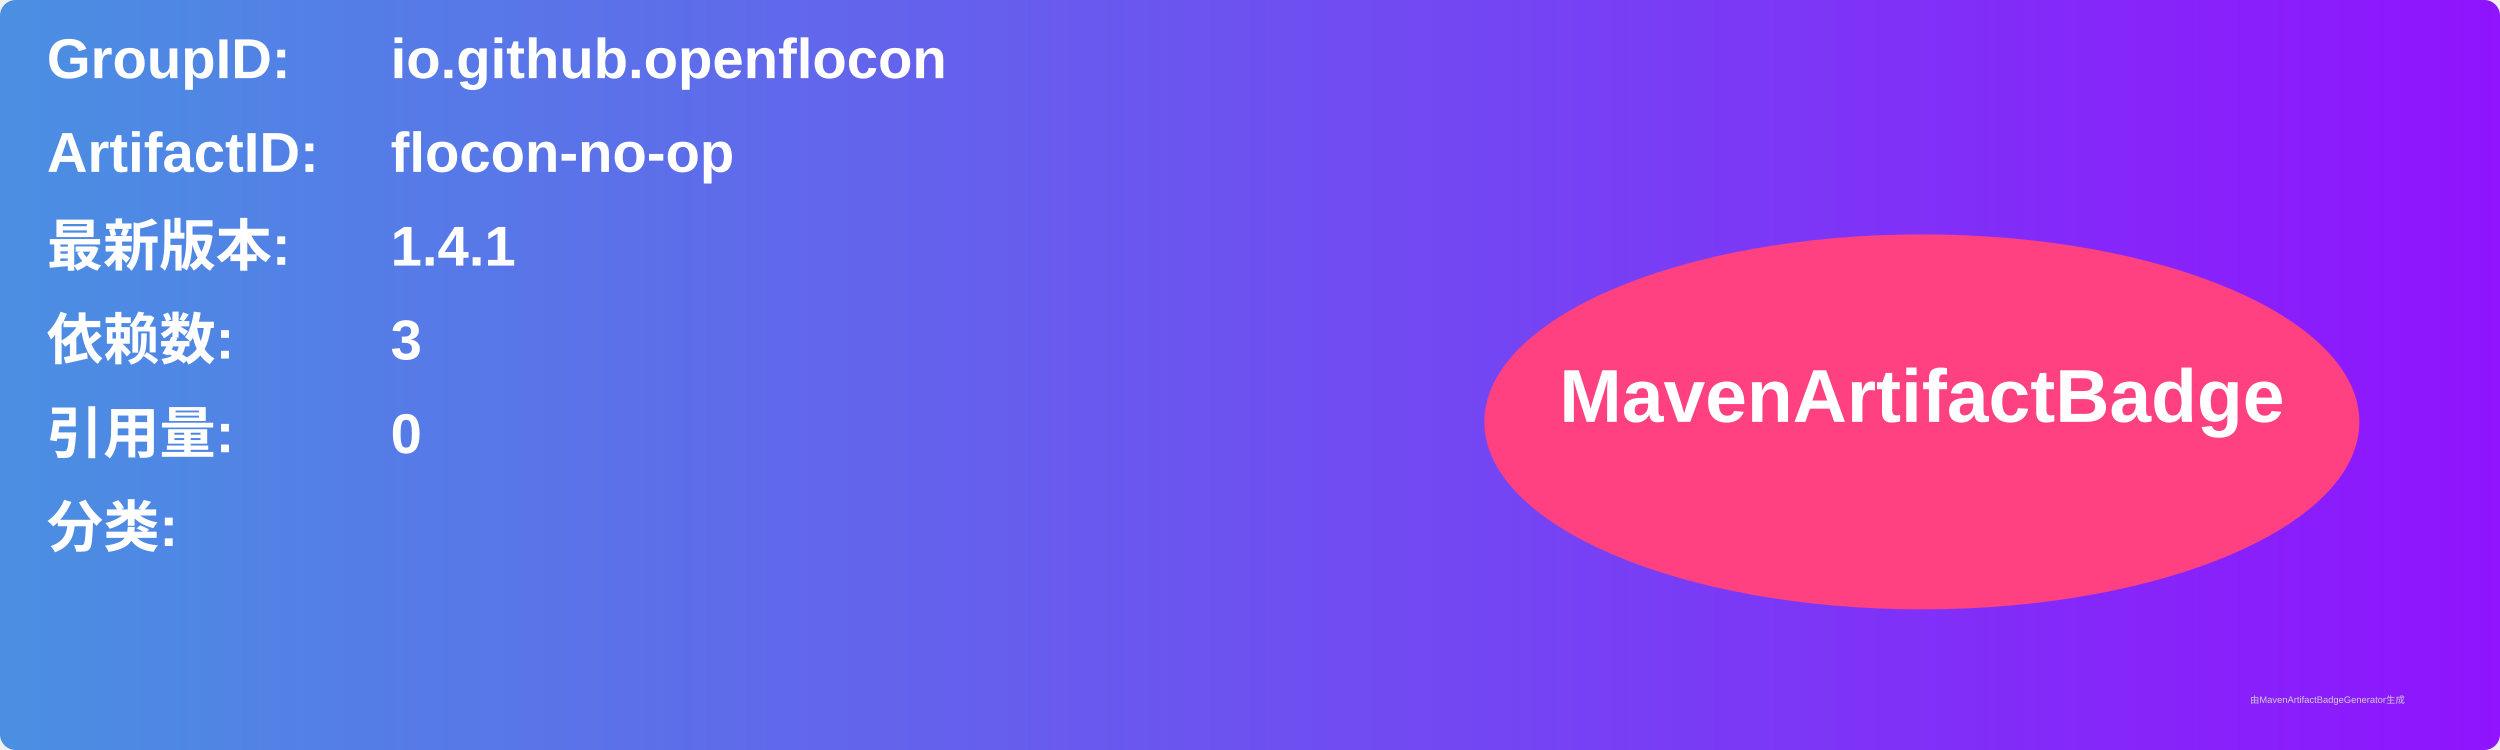
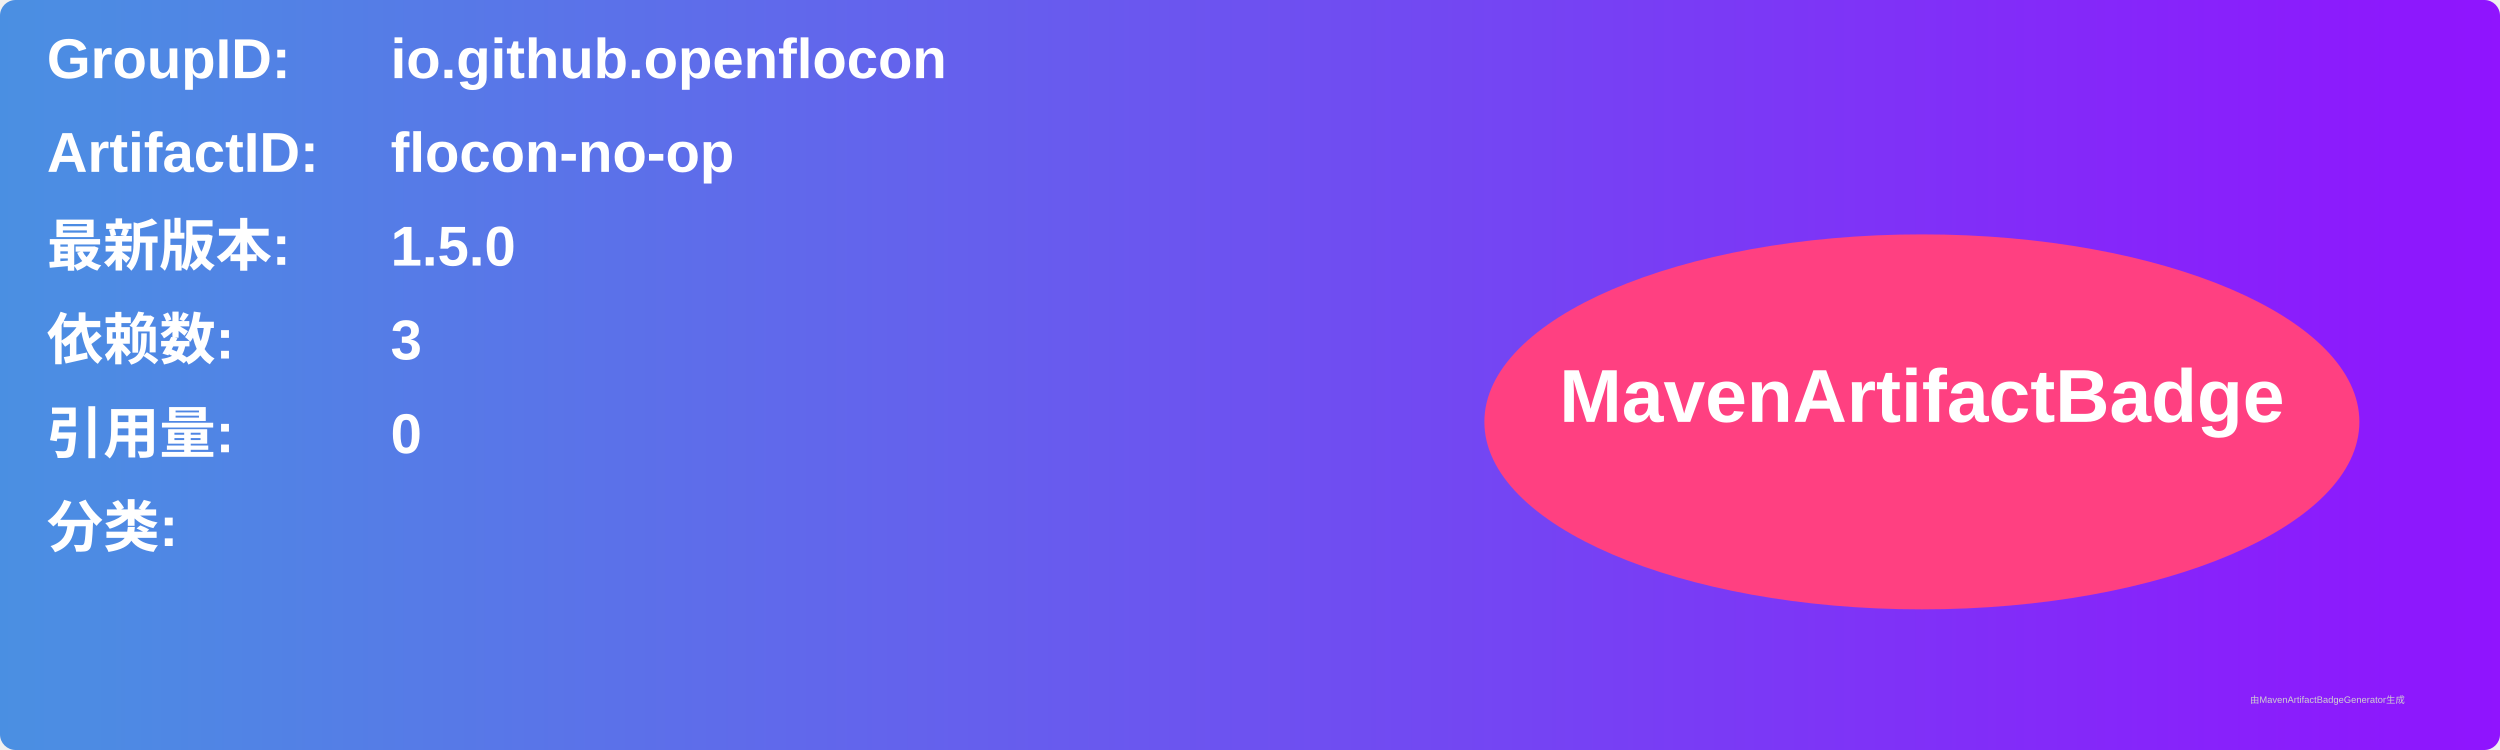
<svg xmlns="http://www.w3.org/2000/svg" width="800" height="240" viewBox="0 0 800 240">
  <linearGradient id="grad" x1="0%" y1="0%" x2="100%" y2="0%">
    <stop offset="0%" stop-color="#4a90e2" />
    <stop offset="100%" stop-color="#9013fe" />
  </linearGradient>
  <rect width="100%" height="100%" rx="5" ry="5" fill="url(#grad)" />
  <g transform="translate(15, 15)">
    <text x="0" y="10" font-family="Arial" font-size="18" fill="white" font-weight="bold" width="260">GroupID:</text>
    <text x="110" y="10" font-family="Arial" font-size="18" fill="white" font-weight="bold" width="460">io.github.openflocon</text>
    <text x="0" y="40" font-family="Arial" font-size="18" fill="white" font-weight="bold" width="260">ArtifactID:</text>
    <text x="110" y="40" font-family="Arial" font-size="18" fill="white" font-weight="bold" width="460">flocon-no-op</text>
    <text x="0" y="70" font-family="Arial" font-size="18" fill="white" font-weight="bold">最新版本:</text>
    <text x="110" y="70" font-family="Arial" font-size="18" fill="white" font-weight="bold">
-       <tspan font-weight="bold">1.4.1</tspan>
+       <tspan font-weight="bold">1.5.0</tspan>
    </text>
    <text x="0" y="100" font-family="Arial" font-size="18" fill="white" font-weight="bold">依赖数: </text>
    <text x="110" y="100" font-family="Arial" font-size="18" fill="white">
      <tspan font-weight="bold">3</tspan>
    </text>
    <text x="0" y="130" font-family="Arial" font-size="18" fill="white" font-weight="bold">引用量: </text>
    <text x="110" y="130" font-family="Arial" font-size="18" fill="white">
      <tspan font-weight="bold">0</tspan>
    </text>
    <text x="0" y="160" font-family="Arial" font-size="18" fill="white" font-weight="bold">分类:</text>
    <text x="10" y="190" font-family="Arial" font-size="10" fill="white">
      <tspan font-weight="bold" />
    </text>
    <ellipse cx="600" cy="120" rx="140" ry="60" fill="#ff4081" />
    <text x="600" y="120" text-anchor="middle" font-family="Arial" font-size="24" fill="white" font-weight="bold">MavenArtifactBadge</text>
  </g>
  <text x="720" y="225" font-family="Arial" font-size="3" fill="#d0d0d0">由MavenArtifactBadgeGenerator生成</text>
</svg>
